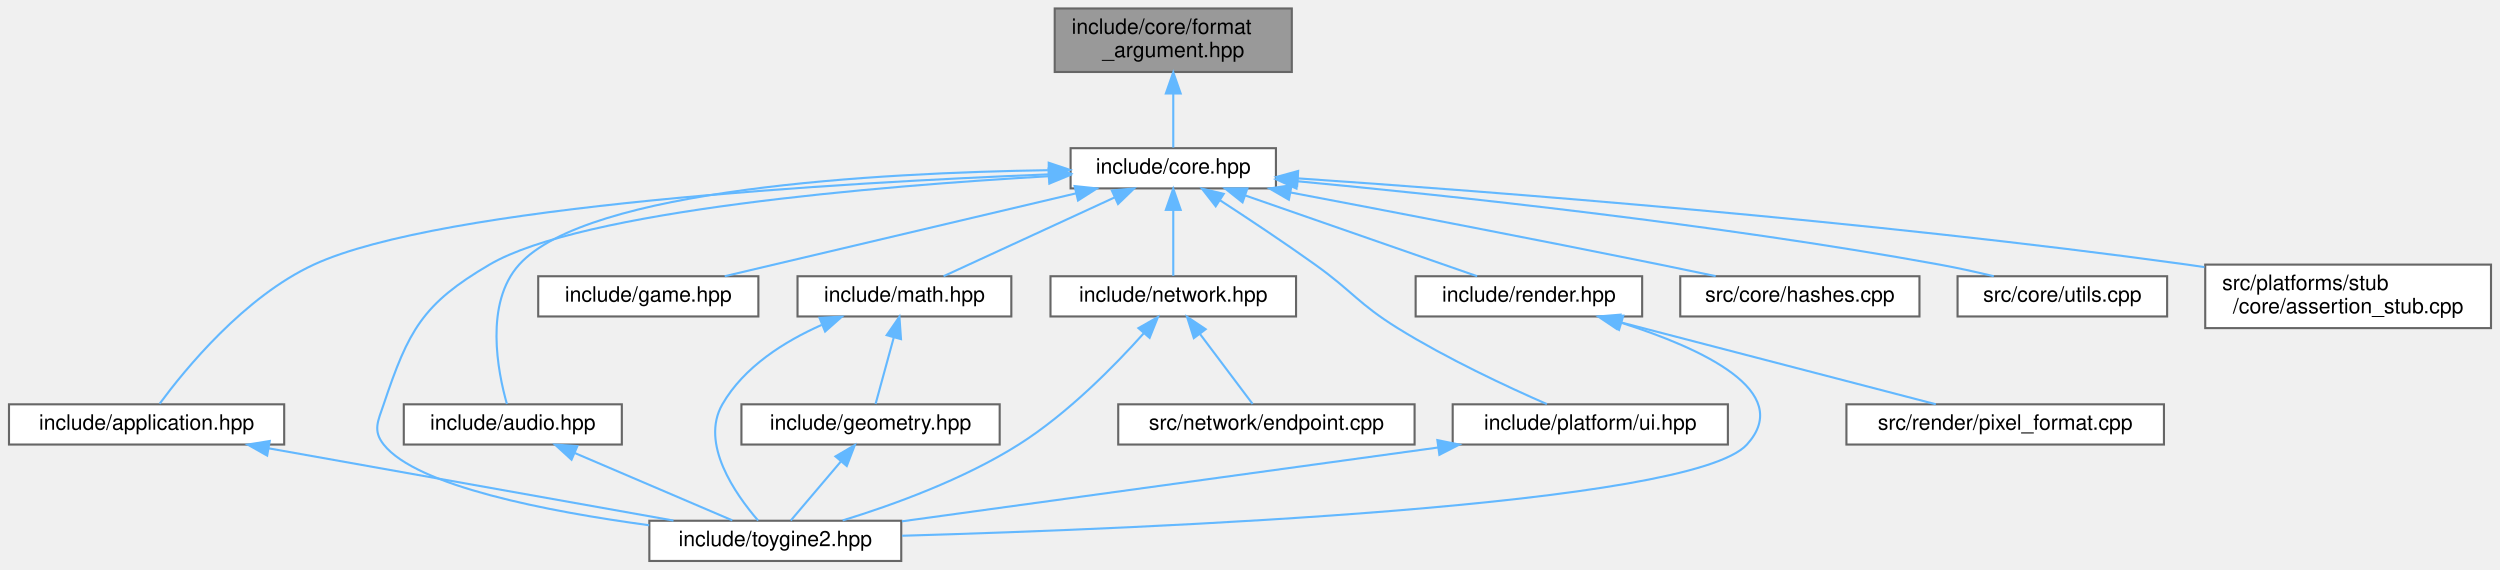
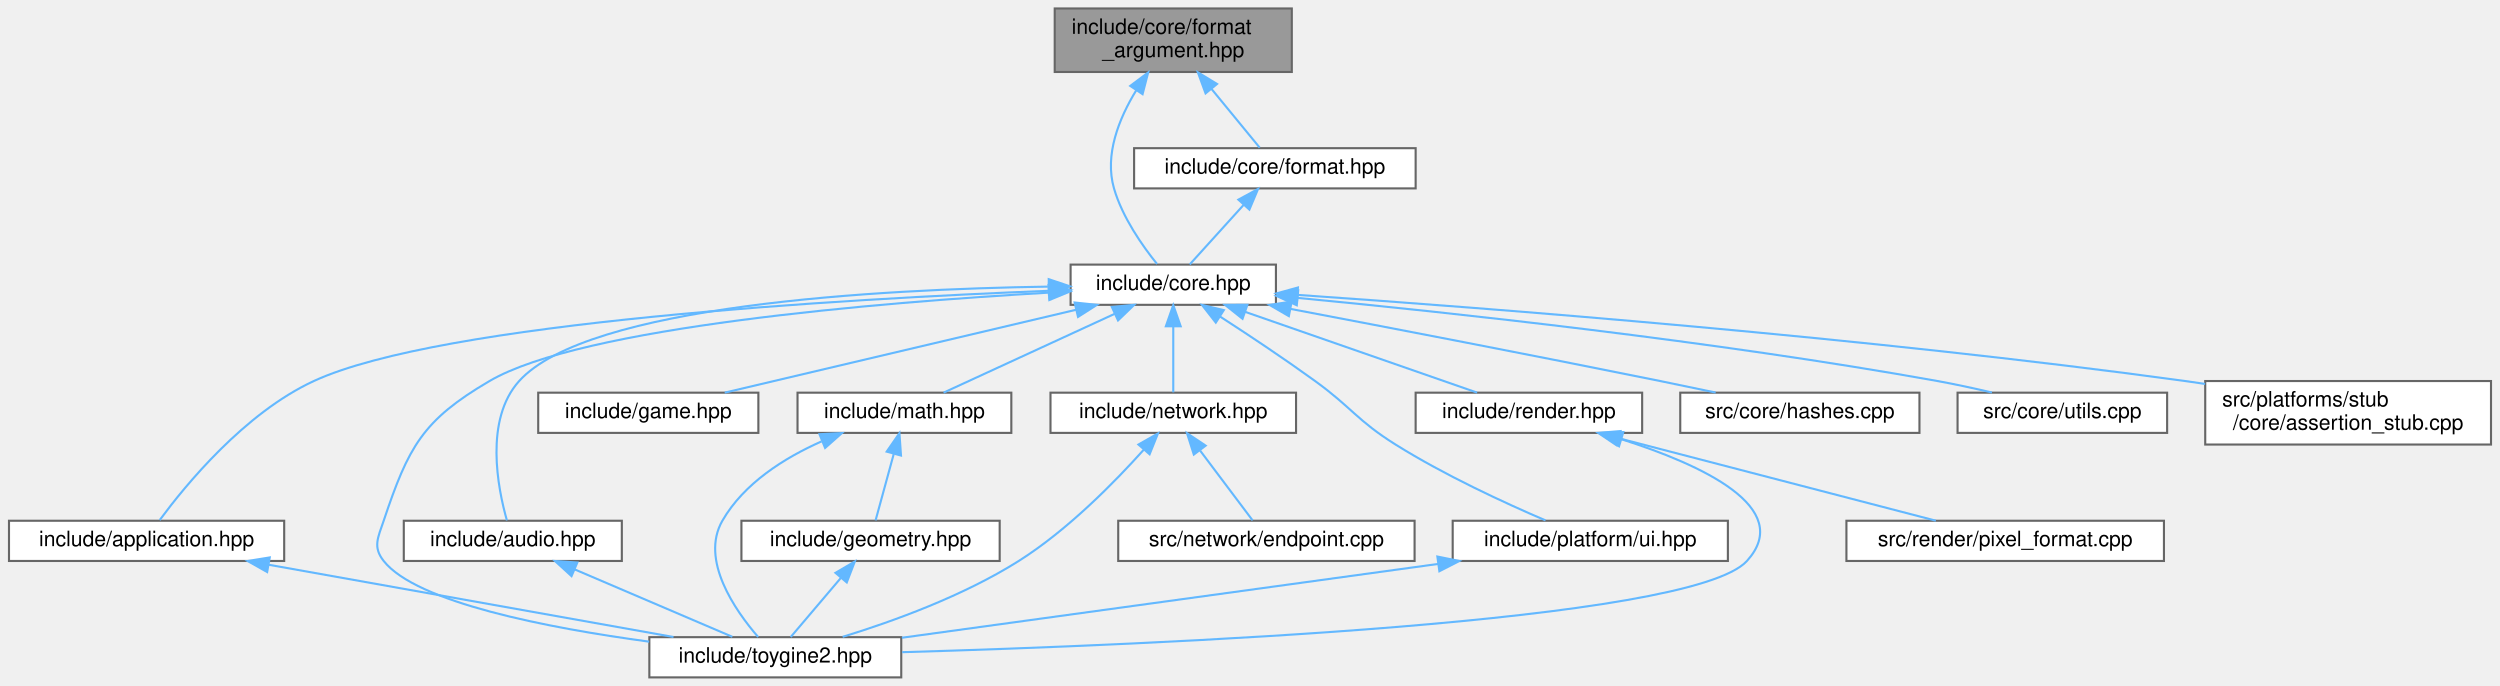
- <svg xmlns="http://www.w3.org/2000/svg" xmlns:xlink="http://www.w3.org/1999/xlink" width="1181pt" height="269pt" viewBox="0.00 0.00 1180.50 269.00">
-   <g id="graph0" class="graph" transform="scale(1 1) rotate(0) translate(4 265)">
+ <svg xmlns="http://www.w3.org/2000/svg" xmlns:xlink="http://www.w3.org/1999/xlink" width="1181pt" height="324pt" viewBox="0.00 0.00 1180.50 324.00">
+   <g id="graph0" class="graph" transform="scale(1 1) rotate(0) translate(4 320)">
    <g id="Node000001" class="node">
      <g id="a_Node000001">
        <a xlink:title="Type-erased format argument for the runtime formatting path.">
-           <polygon fill="#999999" stroke="#666666" points="606,-261 494,-261 494,-231 606,-231 606,-261" />
-           <text text-anchor="start" x="502" y="-249" font-family="Helvetica,sans-Serif" font-size="10.00">include/core/format</text>
-           <text text-anchor="middle" x="550" y="-238" font-family="Helvetica,sans-Serif" font-size="10.00">_argument.hpp</text>
+           <polygon fill="#999999" stroke="#666666" points="606,-316 494,-316 494,-286 606,-286 606,-316" />
+           <text text-anchor="start" x="502" y="-304" font-family="Helvetica,sans-Serif" font-size="10.00">include/core/format</text>
+           <text text-anchor="middle" x="550" y="-293" font-family="Helvetica,sans-Serif" font-size="10.00">_argument.hpp</text>
        </a>
      </g>
    </g>
    <g id="Node000002" class="node">
      <g id="a_Node000002">
        <a xlink:href="../../da/d47/core_8hpp.html" target="_top" xlink:title="Umbrella header for the engine core module.">
          <polygon fill="white" stroke="#666666" points="598.5,-195 501.5,-195 501.5,-176 598.5,-176 598.5,-195" />
          <text text-anchor="middle" x="550" y="-183" font-family="Helvetica,sans-Serif" font-size="10.00">include/core.hpp</text>
        </a>
      </g>
    </g>
    <g id="edge1_Node000001_Node000002" class="edge">
      <g id="a_edge1_Node000001_Node000002">
        <a xlink:title=" ">
-           <path fill="none" stroke="#63b8ff" d="M550,-220.75C550,-211.72 550,-202.03 550,-195.27" />
-           <polygon fill="#63b8ff" stroke="#63b8ff" points="546.5,-220.84 550,-230.84 553.5,-220.84 546.5,-220.84" />
+           <path fill="none" stroke="#63b8ff" d="M532.48,-277.29C524.37,-264.03 517.43,-246.85 522,-231 525.95,-217.32 535.48,-203.79 542.33,-195.3" />
+           <polygon fill="#63b8ff" stroke="#63b8ff" points="529.68,-279.41 538.15,-285.77 535.5,-275.52 529.68,-279.41" />
+         </a>
+       </g>
+     </g>
+     <g id="Node000017" class="node">
+       <g id="a_Node000017">
+         <a xlink:href="../../d4/d0a/format_8hpp.html" target="_top" xlink:title="Format functions for substituting arguments into {} and {N} placeholders.">
+           <polygon fill="white" stroke="#666666" points="664.5,-250 531.5,-250 531.5,-231 664.5,-231 664.5,-250" />
+           <text text-anchor="middle" x="598" y="-238" font-family="Helvetica,sans-Serif" font-size="10.00">include/core/format.hpp</text>
+         </a>
+       </g>
+     </g>
+     <g id="edge23_Node000001_Node000017" class="edge">
+       <g id="a_edge23_Node000001_Node000017">
+         <a xlink:title=" ">
+           <path fill="none" stroke="#63b8ff" d="M567.98,-278.09C575.91,-268.42 584.78,-257.61 590.81,-250.27" />
+           <polygon fill="#63b8ff" stroke="#63b8ff" points="565.26,-275.89 561.62,-285.84 570.67,-280.33 565.26,-275.89" />
        </a>
      </g>
    </g>
    <g id="Node000003" class="node">
      <g id="a_Node000003">
        <a xlink:href="../../d4/d01/application_8hpp.html" target="_top" xlink:title="Umbrella header for the app module.">
          <polygon fill="white" stroke="#666666" points="130,-74 0,-74 0,-55 130,-55 130,-74" />
          <text text-anchor="middle" x="65" y="-62" font-family="Helvetica,sans-Serif" font-size="10.00">include/application.hpp</text>
        </a>
      </g>
    </g>
    <g id="edge2_Node000002_Node000003" class="edge">
      <g id="a_edge2_Node000002_Node000003">
        <a xlink:title=" ">
          <path fill="none" stroke="#63b8ff" d="M491.19,-182.63C393.93,-178.78 204.33,-167.86 144,-140 111.14,-124.82 83.13,-90.51 71.18,-74.3" />
          <polygon fill="#63b8ff" stroke="#63b8ff" points="491.32,-186.14 501.44,-183.02 491.58,-179.14 491.32,-186.14" />
        </a>
      </g>
    </g>
    <g id="Node000004" class="node">
      <g id="a_Node000004">
        <a xlink:href="../../d8/d8c/toygine2_8hpp.html" target="_top" xlink:title="Main umbrella header for the engine.">
          <polygon fill="white" stroke="#666666" points="421.5,-19 302.5,-19 302.5,0 421.5,0 421.5,-19" />
          <text text-anchor="middle" x="362" y="-7" font-family="Helvetica,sans-Serif" font-size="10.00">include/toygine2.hpp</text>
        </a>
      </g>
    </g>
    <g id="edge19_Node000002_Node000004" class="edge">
      <g id="a_edge19_Node000002_Node000004">
        <a xlink:title=" ">
          <path fill="none" stroke="#63b8ff" d="M491.25,-181.76C410.61,-177.1 270.62,-165.54 227,-140 195.24,-121.41 188.72,-108.88 177,-74 174.31,-66 171.77,-61.63 177,-55 192.49,-35.35 254.44,-23.37 302.43,-16.87" />
          <polygon fill="#63b8ff" stroke="#63b8ff" points="491.08,-185.26 501.26,-182.32 491.47,-178.27 491.08,-185.26" />
        </a>
      </g>
    </g>
    <g id="Node000005" class="node">
      <g id="a_Node000005">
        <a xlink:href="../../d1/d71/audio_8hpp.html" target="_top" xlink:title="Umbrella header for the audio module.">
          <polygon fill="white" stroke="#666666" points="289.5,-74 186.5,-74 186.5,-55 289.5,-55 289.5,-74" />
          <text text-anchor="middle" x="238" y="-62" font-family="Helvetica,sans-Serif" font-size="10.00">include/audio.hpp</text>
        </a>
      </g>
    </g>
    <g id="edge4_Node000002_Node000005" class="edge">
      <g id="a_edge4_Node000002_Node000005">
        <a xlink:title=" ">
          <path fill="none" stroke="#63b8ff" d="M490.76,-184.6C410.46,-183.36 273.36,-175.87 241,-140 224.53,-121.74 230.85,-89.55 235.21,-74.16" />
          <polygon fill="#63b8ff" stroke="#63b8ff" points="491.17,-188.11 501.21,-184.74 491.26,-181.11 491.17,-188.11" />
        </a>
      </g>
    </g>
    <g id="Node000006" class="node">
      <g id="a_Node000006">
        <a xlink:href="../../d8/d39/game_8hpp.html" target="_top" xlink:title="Umbrella header for the game module.">
          <polygon fill="white" stroke="#666666" points="354,-134.5 250,-134.5 250,-115.5 354,-115.5 354,-134.5" />
          <text text-anchor="middle" x="302" y="-122.5" font-family="Helvetica,sans-Serif" font-size="10.00">include/game.hpp</text>
        </a>
      </g>
    </g>
    <g id="edge6_Node000002_Node000006" class="edge">
      <g id="a_edge6_Node000002_Node000006">
        <a xlink:title=" ">
          <path fill="none" stroke="#63b8ff" d="M504.13,-173.68C456.21,-162.38 382.02,-144.88 338.1,-134.52" />
          <polygon fill="#63b8ff" stroke="#63b8ff" points="503.4,-177.1 513.94,-175.99 505.01,-170.29 503.4,-177.1" />
        </a>
      </g>
    </g>
    <g id="Node000007" class="node">
      <g id="a_Node000007">
        <a xlink:href="../../d4/d78/math_8hpp.html" target="_top" xlink:title="Umbrella header for the math module.">
          <polygon fill="white" stroke="#666666" points="473.5,-134.5 372.5,-134.5 372.5,-115.5 473.5,-115.5 473.5,-134.5" />
          <text text-anchor="middle" x="423" y="-122.5" font-family="Helvetica,sans-Serif" font-size="10.00">include/math.hpp</text>
        </a>
      </g>
    </g>
    <g id="edge7_Node000002_Node000007" class="edge">
      <g id="a_edge7_Node000002_Node000007">
        <a xlink:title=" ">
          <path fill="none" stroke="#63b8ff" d="M522.39,-171.78C497.88,-160.49 462.76,-144.31 441.49,-134.52" />
          <polygon fill="#63b8ff" stroke="#63b8ff" points="520.99,-174.99 531.53,-175.99 523.91,-168.63 520.99,-174.99" />
        </a>
      </g>
    </g>
    <g id="Node000009" class="node">
      <g id="a_Node000009">
        <a xlink:href="../../d6/d67/network_8hpp.html" target="_top" xlink:title="Umbrella header for the network module.">
          <polygon fill="white" stroke="#666666" points="608,-134.5 492,-134.5 492,-115.5 608,-115.5 608,-134.5" />
          <text text-anchor="middle" x="550" y="-122.5" font-family="Helvetica,sans-Serif" font-size="10.00">include/network.hpp</text>
        </a>
      </g>
    </g>
    <g id="edge11_Node000002_Node000009" class="edge">
      <g id="a_edge11_Node000002_Node000009">
        <a xlink:title=" ">
          <path fill="none" stroke="#63b8ff" d="M550,-165.66C550,-155.24 550,-142.8 550,-134.67" />
          <polygon fill="#63b8ff" stroke="#63b8ff" points="546.5,-165.87 550,-175.87 553.5,-165.87 546.5,-165.87" />
        </a>
      </g>
    </g>
    <g id="Node000011" class="node">
      <g id="a_Node000011">
        <a xlink:href="../../de/dd6/ui_8hpp.html" target="_top" xlink:title="Umbrella header for platform UI types.">
          <polygon fill="white" stroke="#666666" points="812,-74 682,-74 682,-55 812,-55 812,-74" />
          <text text-anchor="middle" x="747" y="-62" font-family="Helvetica,sans-Serif" font-size="10.00">include/platform/ui.hpp</text>
        </a>
      </g>
    </g>
    <g id="edge14_Node000002_Node000011" class="edge">
      <g id="a_edge14_Node000002_Node000011">
        <a xlink:title=" ">
-           <path fill="none" stroke="#63b8ff" d="M571.99,-170.45C585.19,-161.87 602.24,-150.56 617,-140 634.79,-127.28 637.42,-121.53 656,-110 679.16,-95.63 707.64,-82.35 726.5,-74.1" />
-           <polygon fill="#63b8ff" stroke="#63b8ff" points="570.04,-167.54 563.53,-175.9 573.83,-173.42 570.04,-167.54" />
+           <path fill="none" stroke="#63b8ff" d="M572.03,-170.51C585.26,-161.96 602.3,-150.65 617,-140 634.42,-127.37 636.76,-121.42 655,-110 678.16,-95.5 706.75,-82.34 725.85,-74.16" />
+           <polygon fill="#63b8ff" stroke="#63b8ff" points="570.09,-167.6 563.57,-175.95 573.87,-173.49 570.09,-167.6" />
        </a>
      </g>
    </g>
    <g id="Node000012" class="node">
      <g id="a_Node000012">
        <a xlink:href="../../d6/d4b/render_8hpp.html" target="_top" xlink:title="Umbrella header for the render module.">
          <polygon fill="white" stroke="#666666" points="771.5,-134.5 664.5,-134.5 664.5,-115.5 771.5,-115.5 771.5,-134.5" />
          <text text-anchor="middle" x="718" y="-122.5" font-family="Helvetica,sans-Serif" font-size="10.00">include/render.hpp</text>
        </a>
      </g>
    </g>
    <g id="edge16_Node000002_Node000012" class="edge">
      <g id="a_edge16_Node000002_Node000012">
        <a xlink:title=" ">
          <path fill="none" stroke="#63b8ff" d="M583.97,-172.67C616.46,-161.36 664.66,-144.57 693.54,-134.52" />
          <polygon fill="#63b8ff" stroke="#63b8ff" points="582.72,-169.4 574.43,-175.99 585.02,-176.01 582.72,-169.4" />
        </a>
      </g>
    </g>
    <g id="Node000014" class="node">
      <g id="a_Node000014">
        <a xlink:href="../../db/d2d/hashes_8cpp.html" target="_top" xlink:title="Table-driven implementations of toy::crc8(), toy::crc16(), and toy::crc32().">
          <polygon fill="white" stroke="#666666" points="902.5,-134.5 789.5,-134.5 789.5,-115.5 902.5,-115.5 902.5,-134.5" />
          <text text-anchor="middle" x="846" y="-122.5" font-family="Helvetica,sans-Serif" font-size="10.00">src/core/hashes.cpp</text>
        </a>
      </g>
    </g>
    <g id="edge20_Node000002_Node000014" class="edge">
      <g id="a_edge20_Node000002_Node000014">
        <a xlink:title=" ">
          <path fill="none" stroke="#63b8ff" d="M605.33,-174.08C651.95,-165.24 720.4,-152.09 780,-140 788.49,-138.28 797.59,-136.38 806.24,-134.55" />
          <polygon fill="#63b8ff" stroke="#63b8ff" points="604.61,-170.66 595.43,-175.96 605.91,-177.53 604.61,-170.66" />
        </a>
      </g>
    </g>
    <g id="Node000015" class="node">
      <g id="a_Node000015">
        <a xlink:href="../../de/d06/utils_8cpp.html" target="_top" xlink:title="Definitions for string, encoding, and number utilities declared in core/utils.hpp.">
          <polygon fill="white" stroke="#666666" points="1019.5,-134.5 920.5,-134.5 920.5,-115.5 1019.5,-115.5 1019.5,-134.5" />
          <text text-anchor="middle" x="970" y="-122.5" font-family="Helvetica,sans-Serif" font-size="10.00">src/core/utils.cpp</text>
        </a>
      </g>
    </g>
    <g id="edge21_Node000002_Node000015" class="edge">
      <g id="a_edge21_Node000002_Node000015">
        <a xlink:title=" ">
-           <path fill="none" stroke="#63b8ff" d="M608.78,-179.36C680.66,-172.6 805.86,-159.27 912,-140 920.36,-138.48 929.31,-136.5 937.62,-134.51" />
-           <polygon fill="#63b8ff" stroke="#63b8ff" points="608.21,-175.9 598.57,-180.31 608.85,-182.87 608.21,-175.9" />
+           <path fill="none" stroke="#63b8ff" d="M608.91,-179.25C680.62,-172.4 805.26,-159 911,-140 919.39,-138.49 928.38,-136.54 936.75,-134.57" />
+           <polygon fill="#63b8ff" stroke="#63b8ff" points="608.35,-175.79 598.72,-180.22 609.01,-182.76 608.35,-175.79" />
        </a>
      </g>
    </g>
    <g id="Node000016" class="node">
      <g id="a_Node000016">
        <a xlink:href="../../d7/d90/assertion__stub_8cpp.html" target="_top" xlink:title="Stub definitions for the assertion callback API declared in core/assertion.hpp.">
          <polygon fill="white" stroke="#666666" points="1172.5,-140 1037.5,-140 1037.5,-110 1172.5,-110 1172.5,-140" />
          <text text-anchor="start" x="1045.5" y="-128" font-family="Helvetica,sans-Serif" font-size="10.00">src/platforms/stub</text>
          <text text-anchor="middle" x="1105" y="-117" font-family="Helvetica,sans-Serif" font-size="10.00">/core/assertion_stub.cpp</text>
        </a>
      </g>
    </g>
    <g id="edge22_Node000002_Node000016" class="edge">
      <g id="a_edge22_Node000002_Node000016">
        <a xlink:title=" ">
-           <path fill="none" stroke="#63b8ff" d="M608.85,-180.74C699.4,-174.56 878.24,-160.85 1029,-140 1031.66,-139.63 1034.36,-139.24 1037.1,-138.82" />
-           <polygon fill="#63b8ff" stroke="#63b8ff" points="608.52,-177.25 598.78,-181.42 608.99,-184.23 608.52,-177.25" />
+           <path fill="none" stroke="#63b8ff" d="M608.72,-180.69C699.08,-174.45 877.53,-160.64 1028,-140 1031.1,-139.58 1034.26,-139.11 1037.45,-138.63" />
+           <polygon fill="#63b8ff" stroke="#63b8ff" points="608.41,-177.2 598.67,-181.37 608.89,-184.18 608.41,-177.2" />
        </a>
      </g>
    </g>
    <g id="edge3_Node000003_Node000004" class="edge">
      <g id="a_edge3_Node000003_Node000004">
        <a xlink:title=" ">
          <path fill="none" stroke="#63b8ff" d="M122.78,-53.19C178.46,-43.25 261.74,-28.39 313.91,-19.08" />
          <polygon fill="#63b8ff" stroke="#63b8ff" points="121.95,-49.78 112.72,-54.98 123.18,-56.67 121.95,-49.78" />
        </a>
      </g>
    </g>
    <g id="edge5_Node000005_Node000004" class="edge">
      <g id="a_edge5_Node000005_Node000004">
        <a xlink:title=" ">
          <path fill="none" stroke="#63b8ff" d="M267.18,-51.03C290.11,-41.23 321.45,-27.83 341.71,-19.17" />
          <polygon fill="#63b8ff" stroke="#63b8ff" points="265.74,-47.84 257.92,-54.98 268.49,-54.27 265.74,-47.84" />
        </a>
      </g>
    </g>
    <g id="edge10_Node000007_Node000004" class="edge">
      <g id="a_edge10_Node000007_Node000004">
        <a xlink:title=" ">
          <path fill="none" stroke="#63b8ff" d="M383.89,-111.5C366.27,-103.69 347.17,-91.68 337,-74 326.36,-55.51 343.04,-31.63 353.89,-19.08" />
          <polygon fill="#63b8ff" stroke="#63b8ff" points="382.88,-114.87 393.46,-115.41 385.53,-108.39 382.88,-114.87" />
        </a>
      </g>
    </g>
    <g id="Node000008" class="node">
      <g id="a_Node000008">
        <a xlink:href="../../db/dbb/geometry_8hpp.html" target="_top" xlink:title="Umbrella header for the geometry module.">
          <polygon fill="white" stroke="#666666" points="468,-74 346,-74 346,-55 468,-55 468,-74" />
          <text text-anchor="middle" x="407" y="-62" font-family="Helvetica,sans-Serif" font-size="10.00">include/geometry.hpp</text>
        </a>
      </g>
    </g>
    <g id="edge8_Node000007_Node000008" class="edge">
      <g id="a_edge8_Node000007_Node000008">
        <a xlink:title=" ">
          <path fill="none" stroke="#63b8ff" d="M417.94,-105.49C415.07,-95.01 411.62,-82.39 409.37,-74.17" />
          <polygon fill="#63b8ff" stroke="#63b8ff" points="414.62,-106.65 420.64,-115.37 421.38,-104.8 414.62,-106.65" />
        </a>
      </g>
    </g>
    <g id="edge9_Node000008_Node000004" class="edge">
      <g id="a_edge9_Node000008_Node000004">
        <a xlink:title=" ">
          <path fill="none" stroke="#63b8ff" d="M392.95,-46.96C385.11,-37.72 375.67,-26.6 369.29,-19.09" />
          <polygon fill="#63b8ff" stroke="#63b8ff" points="390.43,-49.39 399.57,-54.75 395.76,-44.86 390.43,-49.39" />
        </a>
      </g>
    </g>
    <g id="edge12_Node000009_Node000004" class="edge">
      <g id="a_edge12_Node000009_Node000004">
        <a xlink:title=" ">
          <path fill="none" stroke="#63b8ff" d="M536.06,-107.56C522.34,-92.24 500.14,-69.61 477,-55 450.93,-38.54 417.81,-26.52 393.81,-19.15" />
          <polygon fill="#63b8ff" stroke="#63b8ff" points="533.55,-110 542.76,-115.23 538.82,-105.4 533.55,-110" />
        </a>
      </g>
    </g>
    <g id="Node000010" class="node">
      <g id="a_Node000010">
        <a xlink:href="../../d3/d80/endpoint_8cpp.html" target="_top" xlink:title="Definitions for the toy::network::Endpoint destructor declared in network/endpoint....">
          <polygon fill="white" stroke="#666666" points="664,-74 524,-74 524,-55 664,-55 664,-74" />
          <text text-anchor="middle" x="594" y="-62" font-family="Helvetica,sans-Serif" font-size="10.00">src/network/endpoint.cpp</text>
        </a>
      </g>
    </g>
    <g id="edge13_Node000009_Node000010" class="edge">
      <g id="a_edge13_Node000009_Node000010">
        <a xlink:title=" ">
          <path fill="none" stroke="#63b8ff" d="M562.69,-107.13C570.8,-96.35 580.97,-82.82 587.48,-74.17" />
          <polygon fill="#63b8ff" stroke="#63b8ff" points="559.71,-105.27 556.49,-115.37 565.3,-109.48 559.71,-105.27" />
        </a>
      </g>
    </g>
    <g id="edge15_Node000011_Node000004" class="edge">
      <g id="a_edge15_Node000011_Node000004">
        <a xlink:title=" ">
          <path fill="none" stroke="#63b8ff" d="M675.1,-53.6C602.04,-43.54 490.17,-28.14 421.8,-18.73" />
          <polygon fill="#63b8ff" stroke="#63b8ff" points="674.76,-57.09 685.14,-54.98 675.71,-50.15 674.76,-57.09" />
        </a>
      </g>
    </g>
    <g id="edge17_Node000012_Node000004" class="edge">
      <g id="a_edge17_Node000012_Node000004">
        <a xlink:title=" ">
          <path fill="none" stroke="#63b8ff" d="M761.85,-112.45C799.33,-100.53 843.84,-80.16 821,-55 794.67,-25.99 540.23,-15.33 421.93,-11.91" />
          <polygon fill="#63b8ff" stroke="#63b8ff" points="760.58,-109.18 752.03,-115.44 762.61,-115.88 760.58,-109.18" />
        </a>
      </g>
    </g>
    <g id="Node000013" class="node">
      <g id="a_Node000013">
        <a xlink:href="../../db/d3d/pixel__format_8cpp.html" target="_top" xlink:title="Definitions for pixelFormatName() and pixelFormatFromName() declared in render/pixel_format....">
          <polygon fill="white" stroke="#666666" points="1018,-74 868,-74 868,-55 1018,-55 1018,-74" />
          <text text-anchor="middle" x="943" y="-62" font-family="Helvetica,sans-Serif" font-size="10.00">src/render/pixel_format.cpp</text>
        </a>
      </g>
    </g>
    <g id="edge18_Node000012_Node000013" class="edge">
      <g id="a_edge18_Node000012_Node000013">
        <a xlink:title=" ">
          <path fill="none" stroke="#63b8ff" d="M760.44,-112.97C803.93,-101.66 870.65,-84.31 910.24,-74.02" />
          <polygon fill="#63b8ff" stroke="#63b8ff" points="759.51,-109.59 750.72,-115.49 761.28,-116.36 759.51,-109.59" />
        </a>
      </g>
    </g>
+     <g id="edge24_Node000017_Node000002" class="edge">
+       <g id="a_edge24_Node000017_Node000002">
+         <a xlink:title=" ">
+           <path fill="none" stroke="#63b8ff" d="M583.27,-223.24C574.86,-213.95 564.65,-202.68 557.78,-195.09" />
+           <polygon fill="#63b8ff" stroke="#63b8ff" points="580.77,-225.69 590.07,-230.75 585.96,-220.99 580.77,-225.69" />
+         </a>
+       </g>
+     </g>
  </g>
</svg>
